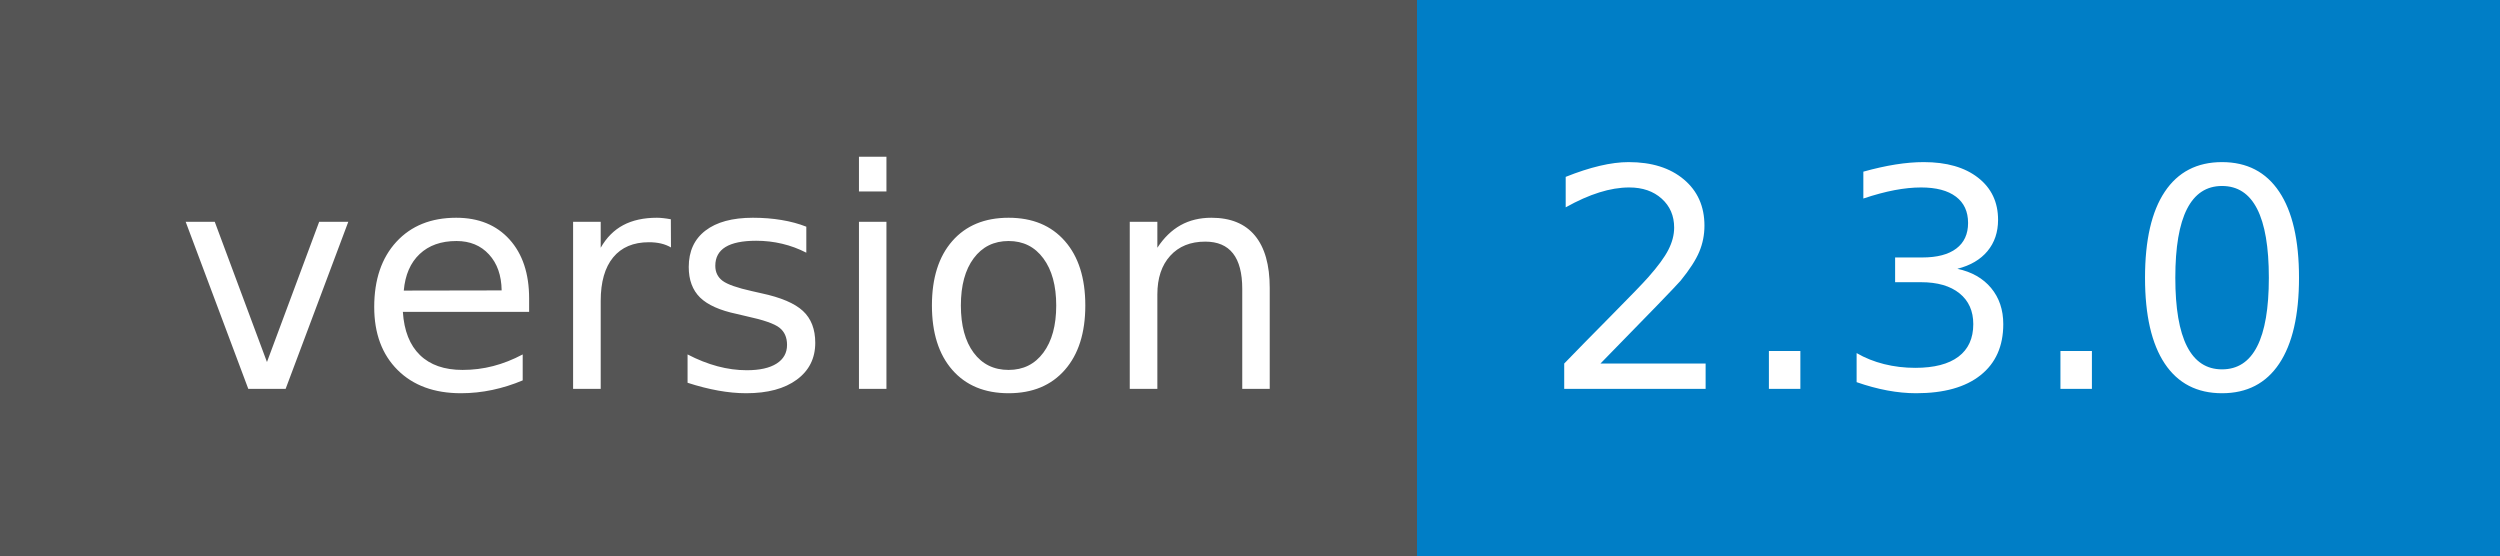
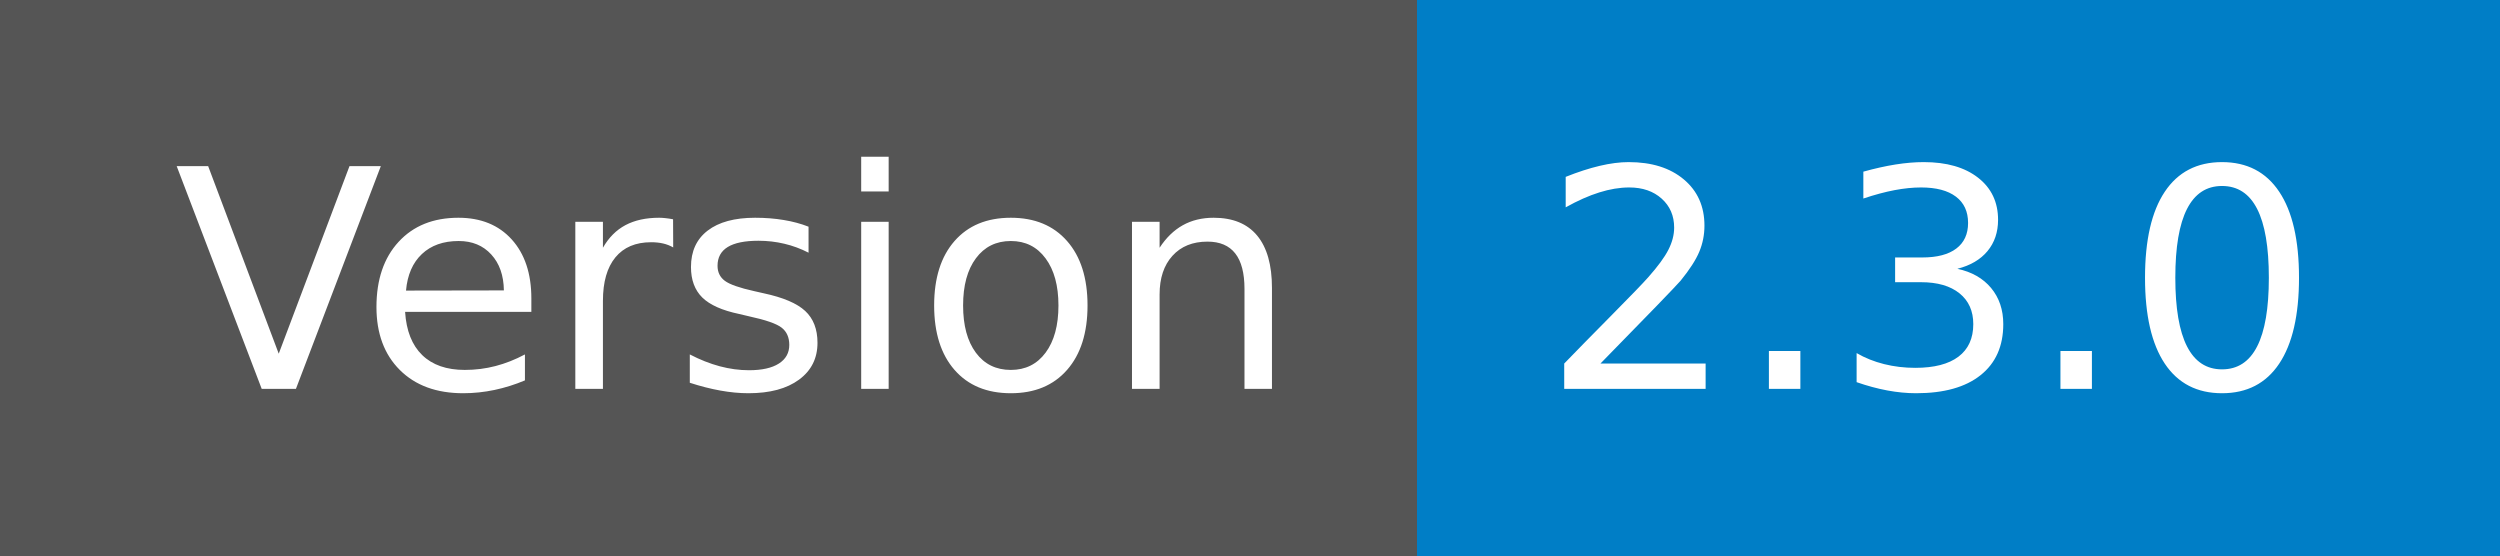
- <svg xmlns="http://www.w3.org/2000/svg" width="90" height="20" role="img" aria-label="version: 2.3.0">
+ <svg xmlns="http://www.w3.org/2000/svg" width="90" height="20" role="img" aria-label="Version: 2.3.0">
  <g shape-rendering="crispEdges">
    <rect width="51" height="20" fill="#555" />
    <rect x="51" width="39" height="20" fill="#007ec6" />
  </g>
  <g fill="#fff" text-anchor="middle" font-family="Verdana,Geneva,DejaVu Sans,sans-serif" text-rendering="geometricPrecision" font-size="110">
-     <text x="265" y="140" textLength="410" transform="scale(.1)">version</text>
+     <text x="265" y="140" textLength="410" transform="scale(.1)">Version</text>
    <text x="695" y="140" textLength="290" transform="scale(.1)">2.3.0</text>
  </g>
</svg>
